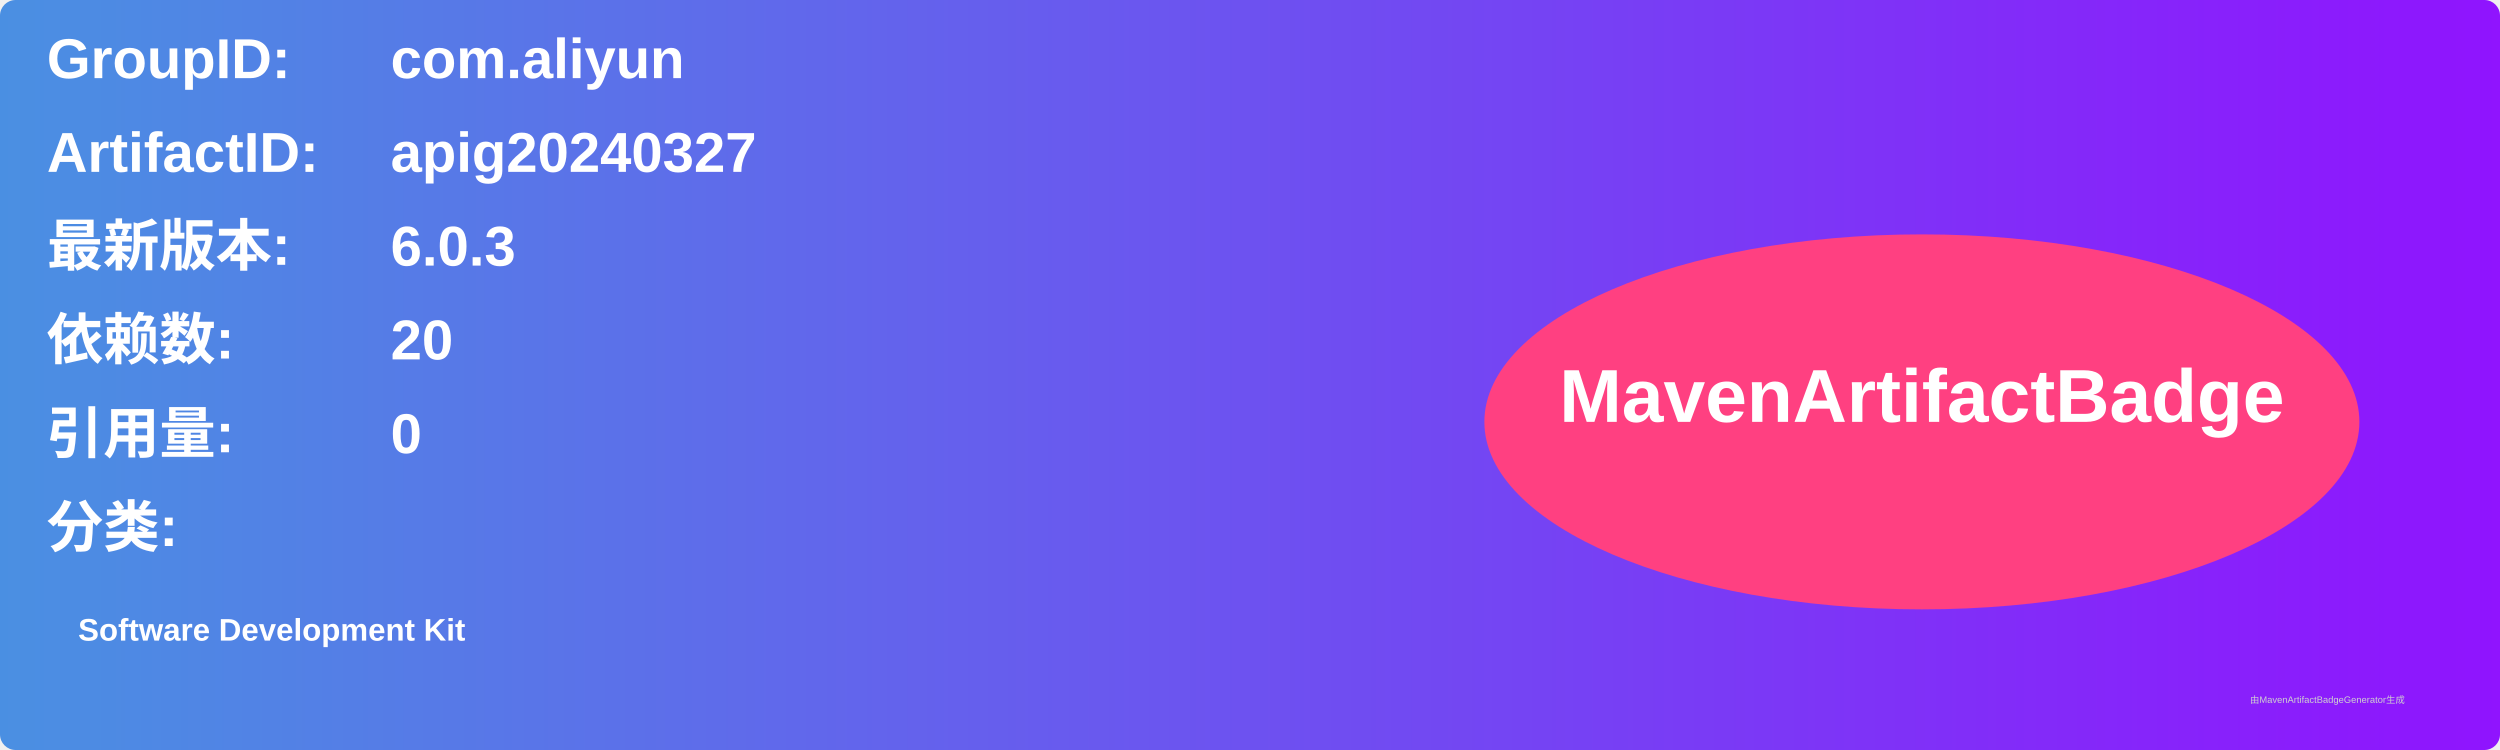
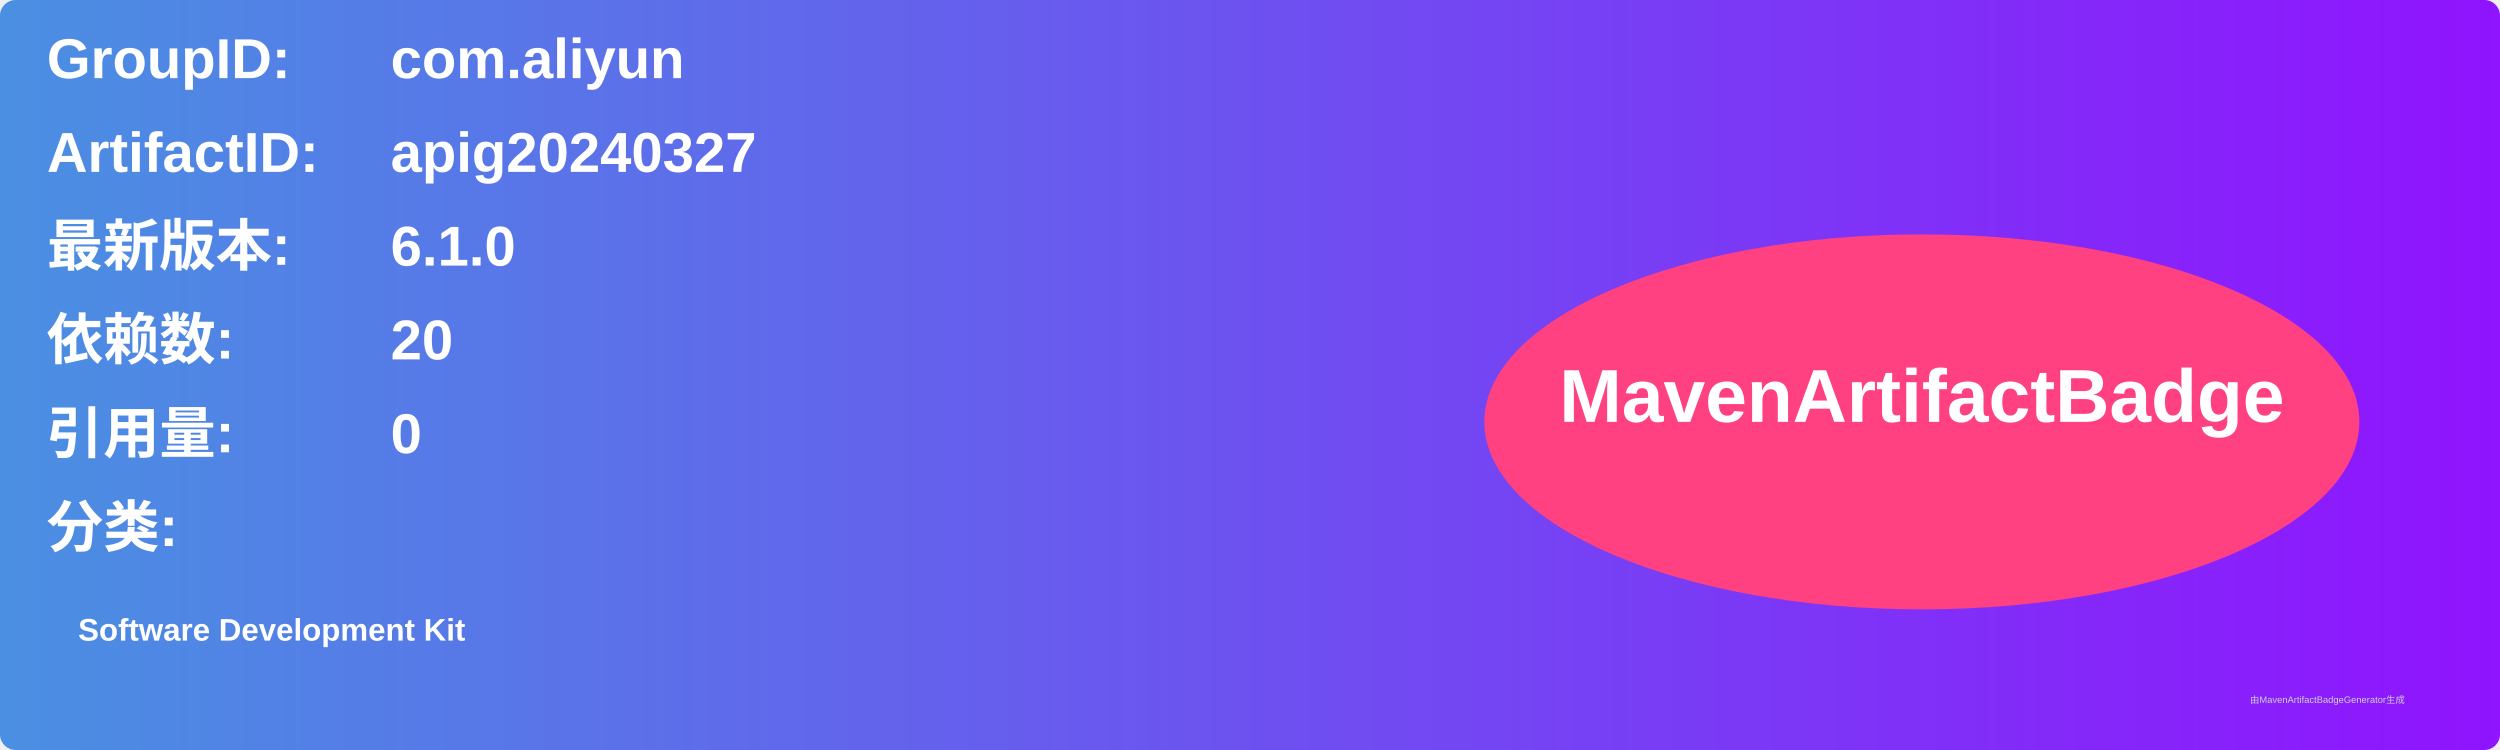
<svg xmlns="http://www.w3.org/2000/svg" width="800" height="240" viewBox="0 0 800 240">
  <linearGradient id="grad" x1="0%" y1="0%" x2="100%" y2="0%">
    <stop offset="0%" stop-color="#4a90e2" />
    <stop offset="100%" stop-color="#9013fe" />
  </linearGradient>
  <rect width="100%" height="100%" rx="5" ry="5" fill="url(#grad)" />
  <g transform="translate(15, 15)">
    <text x="0" y="10" font-family="Arial" font-size="18" fill="white" font-weight="bold" width="260">GroupID:</text>
    <text x="110" y="10" font-family="Arial" font-size="18" fill="white" font-weight="bold" width="460">com.aliyun</text>
    <text x="0" y="40" font-family="Arial" font-size="18" fill="white" font-weight="bold" width="260">ArtifactID:</text>
    <text x="110" y="40" font-family="Arial" font-size="18" fill="white" font-weight="bold" width="460">apig20240327</text>
    <text x="0" y="70" font-family="Arial" font-size="18" fill="white" font-weight="bold">最新版本:</text>
    <text x="110" y="70" font-family="Arial" font-size="18" fill="white" font-weight="bold">
-       <tspan font-weight="bold">6.0.3</tspan>
+       <tspan font-weight="bold">6.1.0</tspan>
    </text>
    <text x="0" y="100" font-family="Arial" font-size="18" fill="white" font-weight="bold">依赖数: </text>
    <text x="110" y="100" font-family="Arial" font-size="18" fill="white">
      <tspan font-weight="bold">20</tspan>
    </text>
    <text x="0" y="130" font-family="Arial" font-size="18" fill="white" font-weight="bold">引用量: </text>
    <text x="110" y="130" font-family="Arial" font-size="18" fill="white">
      <tspan font-weight="bold">0</tspan>
    </text>
    <text x="0" y="160" font-family="Arial" font-size="18" fill="white" font-weight="bold">分类:</text>
    <text x="10" y="190" font-family="Arial" font-size="10" fill="white">
      <tspan font-weight="bold">Software Development Kit</tspan>
    </text>
    <ellipse cx="600" cy="120" rx="140" ry="60" fill="#ff4081" />
    <text x="600" y="120" text-anchor="middle" font-family="Arial" font-size="24" fill="white" font-weight="bold">MavenArtifactBadge</text>
  </g>
  <text x="720" y="225" font-family="Arial" font-size="3" fill="#d0d0d0">由MavenArtifactBadgeGenerator生成</text>
</svg>
